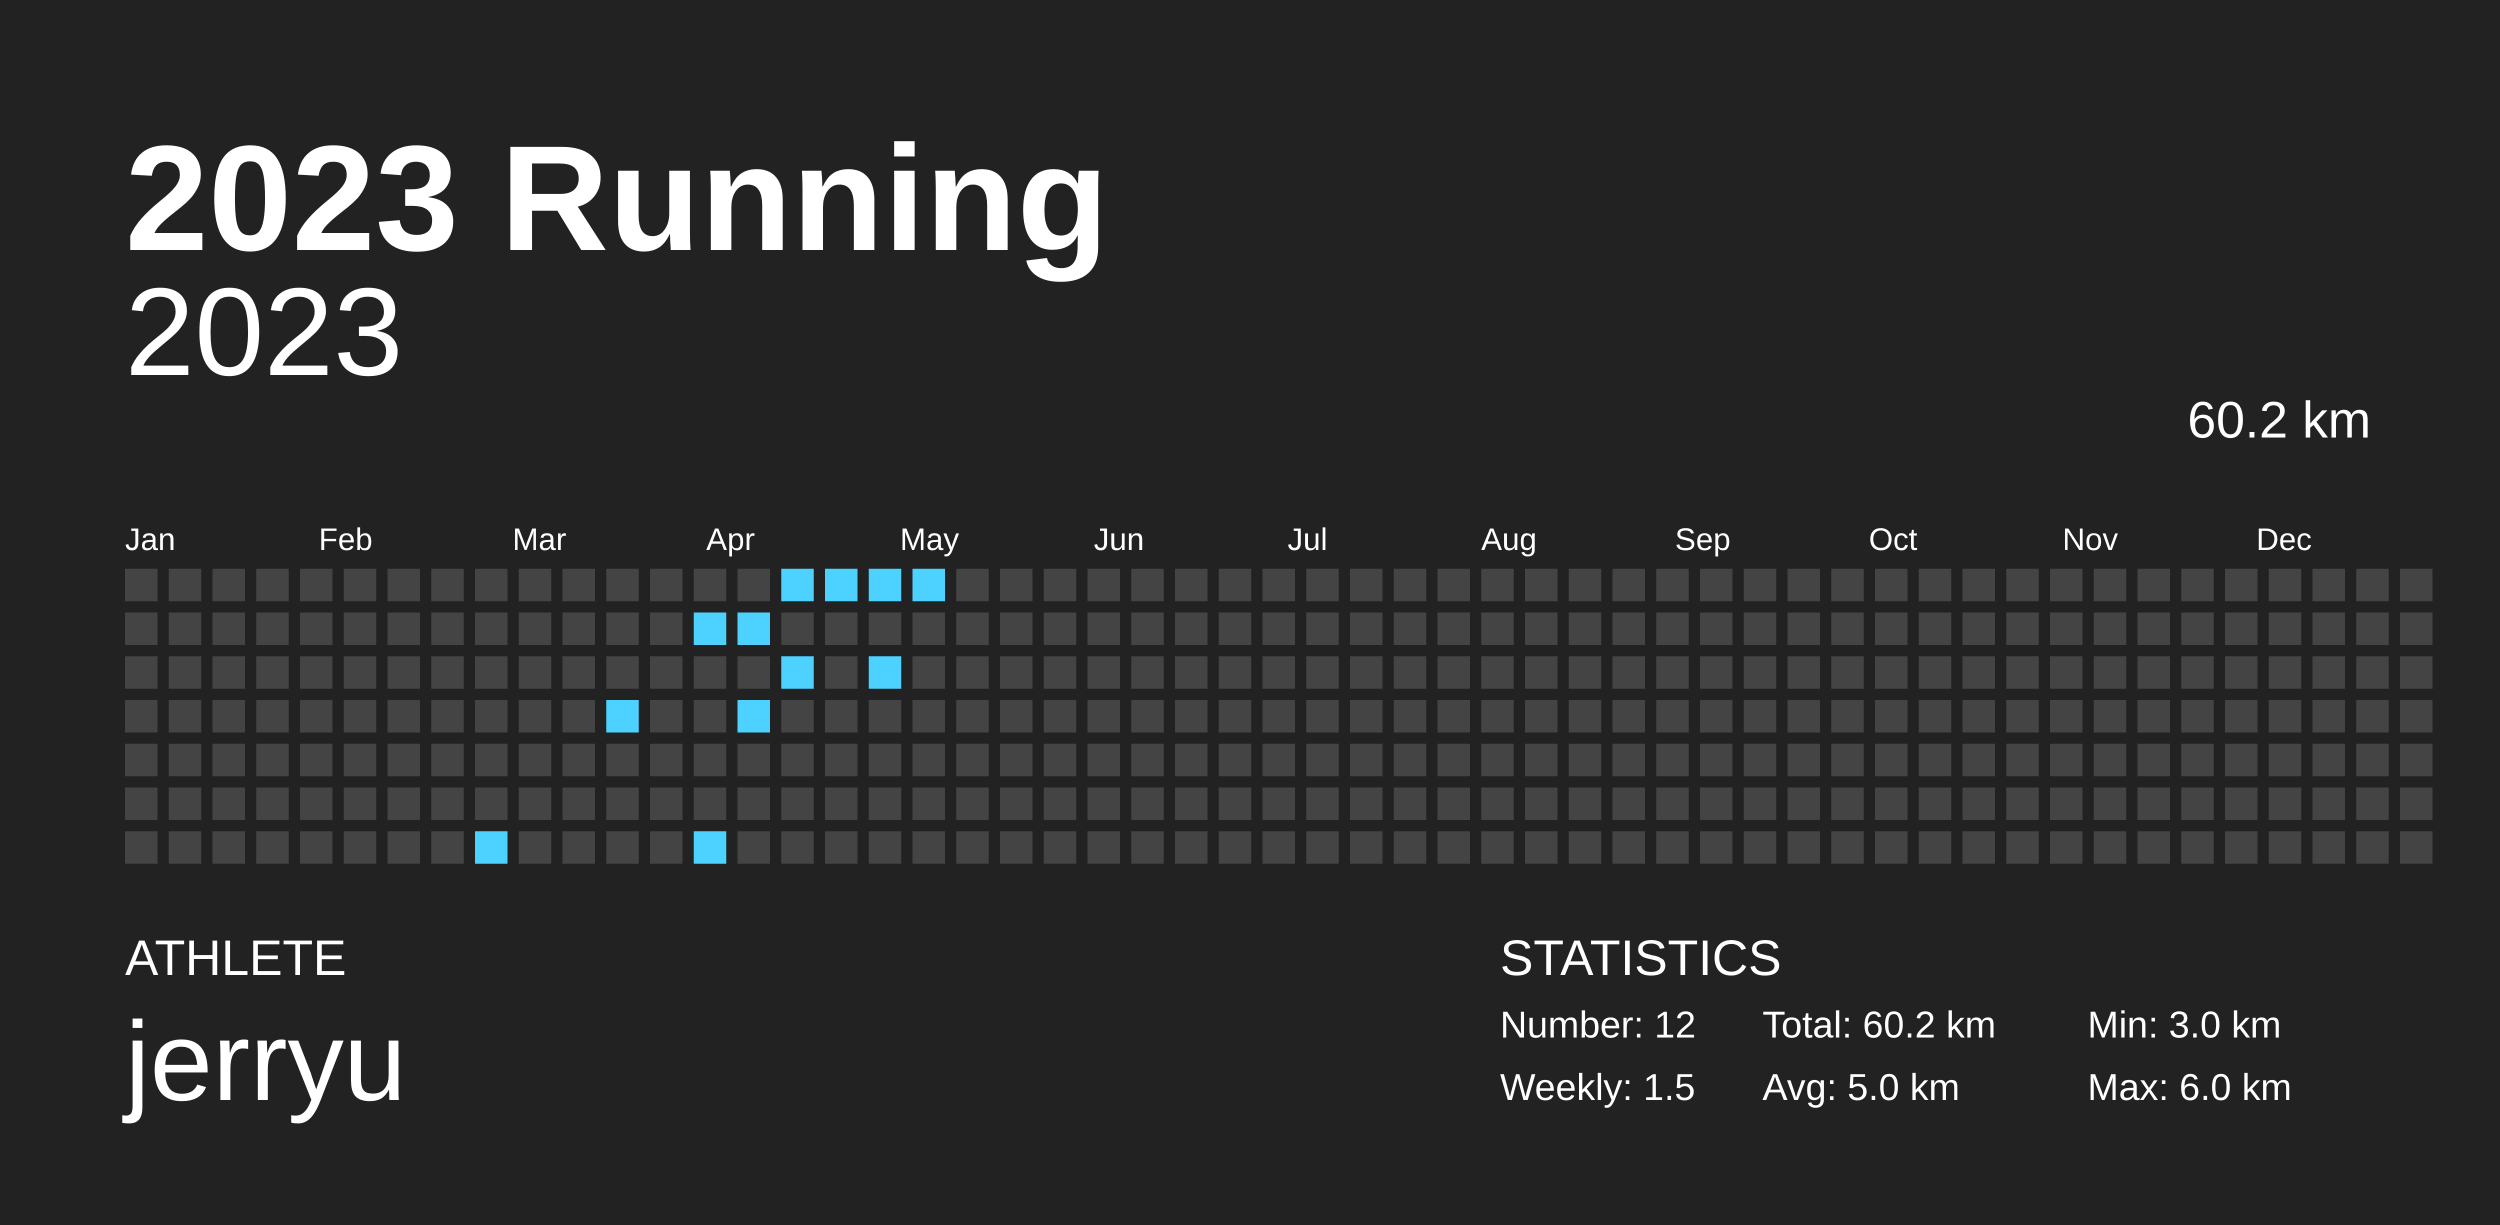
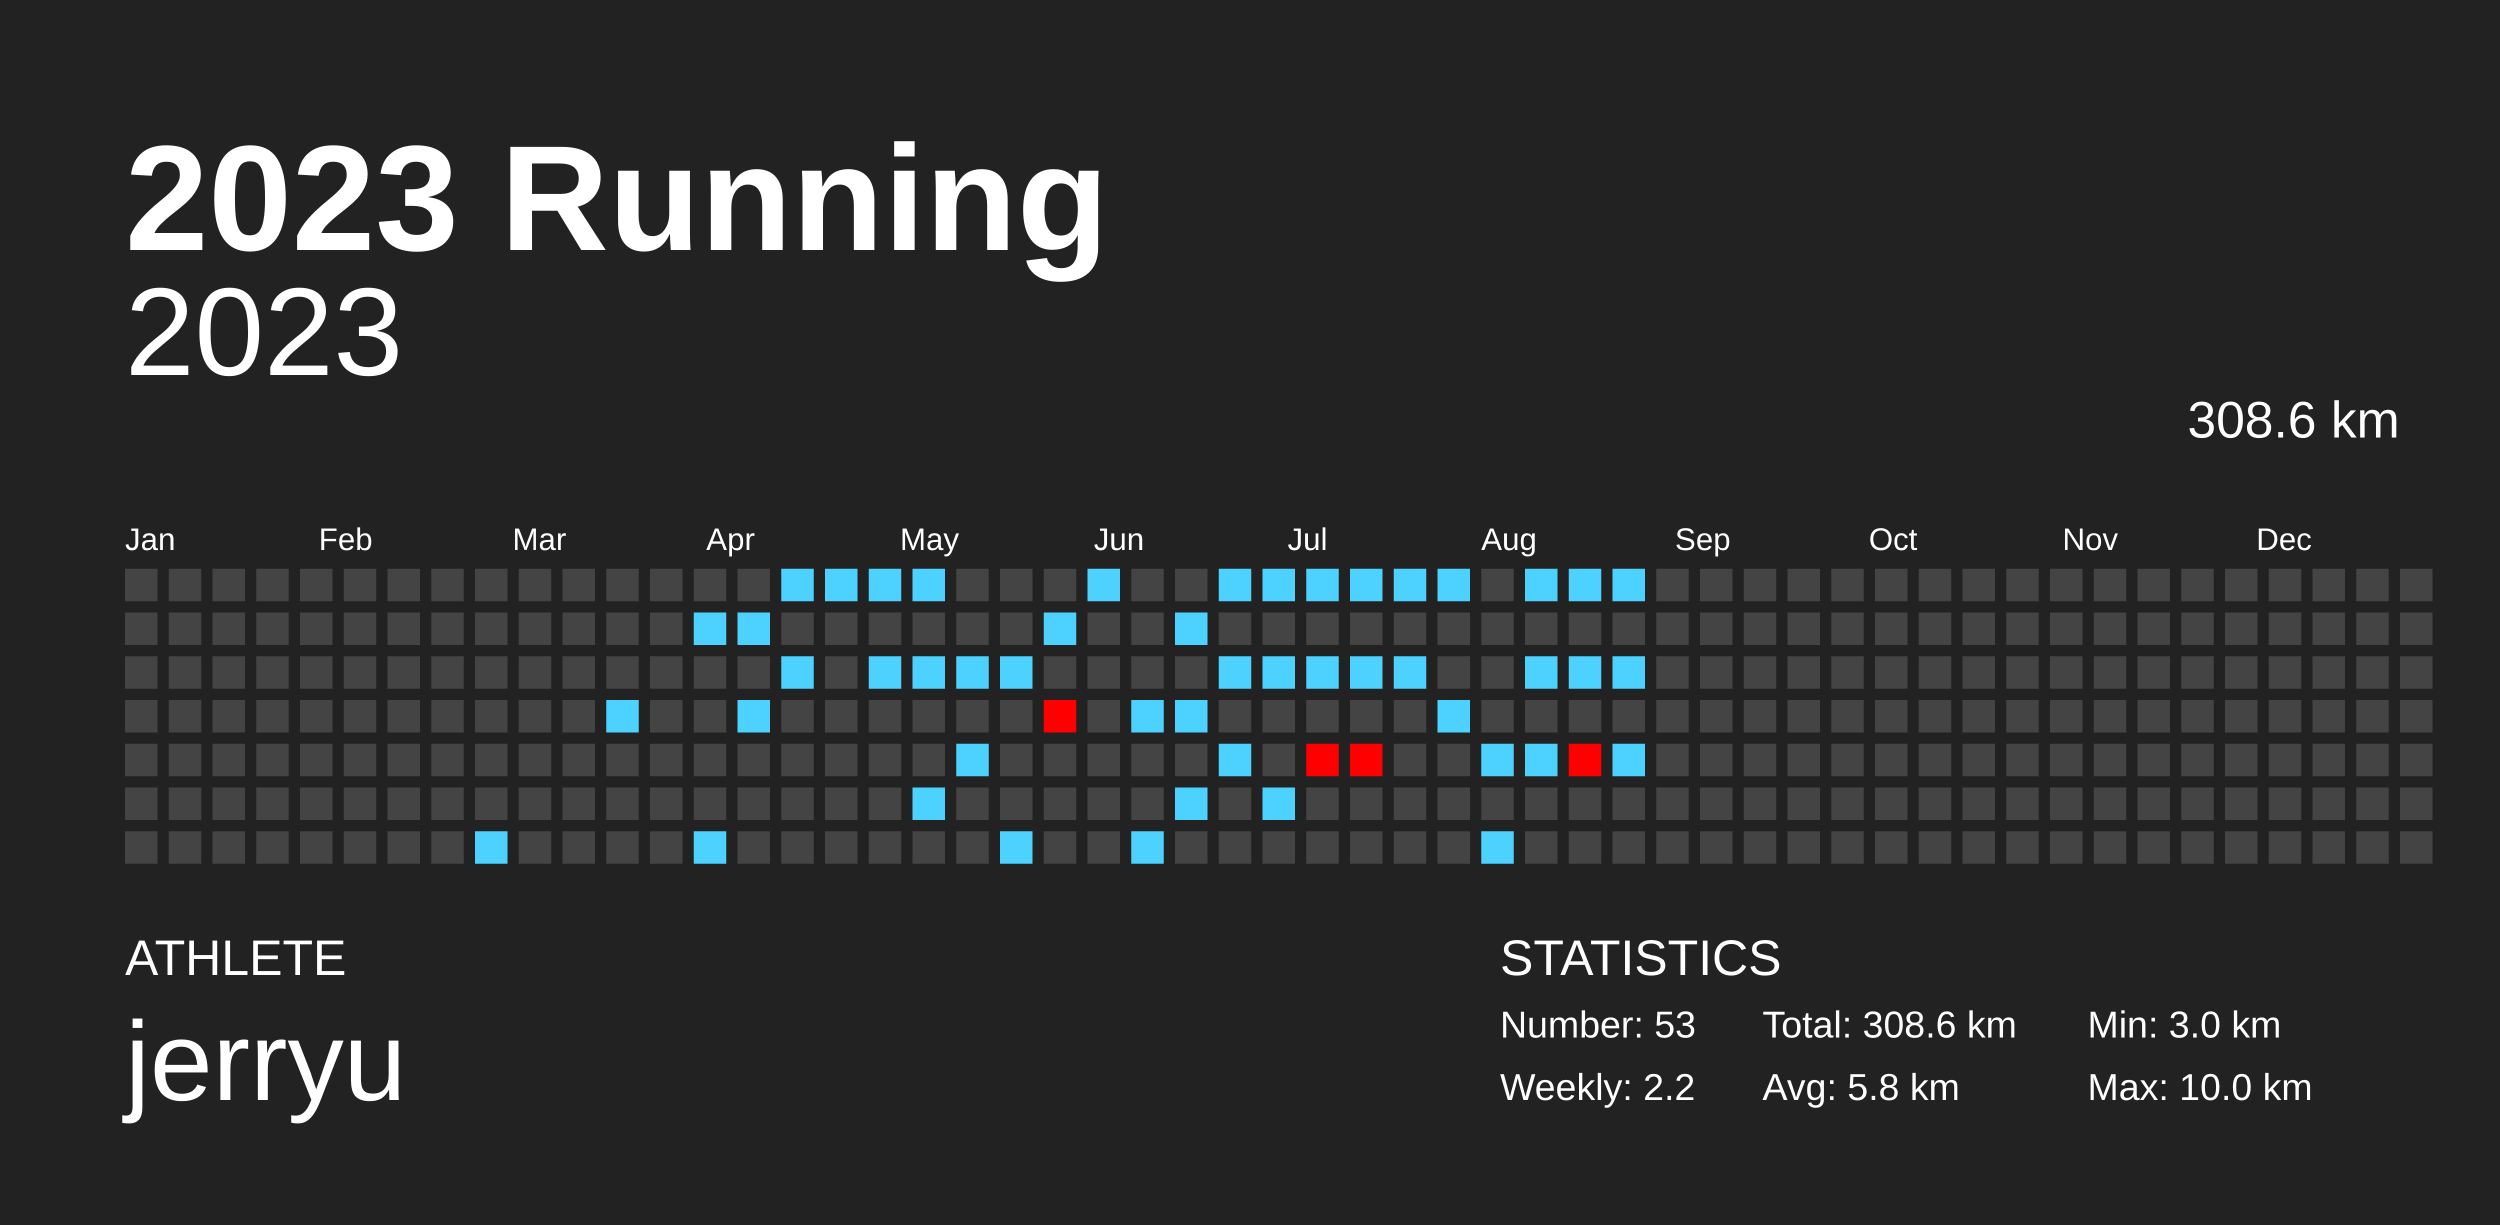
<svg xmlns="http://www.w3.org/2000/svg" baseProfile="full" height="98mm" version="1.1" viewBox="0,0,200,98" width="200mm">
  <defs />
  <rect fill="#222222" height="98" width="200" x="0" y="0" />
  <text fill="#FFFFFF" style="font-size:12px; font-family:Arial; font-weight:bold;" x="10" y="20">2023 Running</text>
  <text fill="#FFFFFF" style="font-size:4px; font-family:Arial" x="10" y="78">ATHLETE</text>
  <text fill="#FFFFFF" style="font-size:9px; font-family:Arial" x="10" y="88">jerryu</text>
  <text fill="#FFFFFF" style="font-size:4px; font-family:Arial" x="120" y="78">STATISTICS</text>
-   <text fill="#FFFFFF" style="font-size:3px; font-family:Arial" x="120" y="83">Number: 12</text>
-   <text fill="#FFFFFF" style="font-size:3px; font-family:Arial" x="120" y="88">Weekly: 1.5</text>
-   <text fill="#FFFFFF" style="font-size:3px; font-family:Arial" x="141" y="83">Total: 60.2 km</text>
-   <text fill="#FFFFFF" style="font-size:3px; font-family:Arial" x="141" y="88">Avg: 5.0 km</text>
+   <text fill="#FFFFFF" style="font-size:3px; font-family:Arial" x="120" y="83">Number: 53</text>
+   <text fill="#FFFFFF" style="font-size:3px; font-family:Arial" x="120" y="88">Weekly: 2.2</text>
+   <text fill="#FFFFFF" style="font-size:3px; font-family:Arial" x="141" y="83">Total: 308.6 km</text>
+   <text fill="#FFFFFF" style="font-size:3px; font-family:Arial" x="141" y="88">Avg: 5.8 km</text>
  <text fill="#FFFFFF" style="font-size:3px; font-family:Arial" x="167" y="83">Min: 3.0 km</text>
-   <text fill="#FFFFFF" style="font-size:3px; font-family:Arial" x="167" y="88">Max: 6.0 km</text>
+   <text fill="#FFFFFF" style="font-size:3px; font-family:Arial" x="167" y="88">Max: 10.0 km</text>
  <text alignment-baseline="hanging" fill="#FFFFFF" style="font-size:10.0px; font-family:Arial;" x="10" y="30">2023</text>
-   <text alignment-baseline="hanging" fill="#FFFFFF" style="font-size:4.125px; font-family:Arial;" x="175" y="35">60.2 km</text>
+   <text alignment-baseline="hanging" fill="#FFFFFF" style="font-size:4.125px; font-family:Arial;" x="175" y="35">308.6 km</text>
  <text fill="#FFFFFF" style="font-size:2.5px; font-family:Arial" x="10.0" y="44">Jan</text>
  <text fill="#FFFFFF" style="font-size:2.5px; font-family:Arial" x="25.5" y="44">Feb</text>
  <text fill="#FFFFFF" style="font-size:2.5px; font-family:Arial" x="41.0" y="44">Mar</text>
  <text fill="#FFFFFF" style="font-size:2.5px; font-family:Arial" x="56.5" y="44">Apr</text>
  <text fill="#FFFFFF" style="font-size:2.5px; font-family:Arial" x="72.0" y="44">May</text>
  <text fill="#FFFFFF" style="font-size:2.5px; font-family:Arial" x="87.5" y="44">Jun</text>
  <text fill="#FFFFFF" style="font-size:2.5px; font-family:Arial" x="103.0" y="44">Jul</text>
  <text fill="#FFFFFF" style="font-size:2.5px; font-family:Arial" x="118.5" y="44">Aug</text>
  <text fill="#FFFFFF" style="font-size:2.5px; font-family:Arial" x="134.0" y="44">Sep</text>
  <text fill="#FFFFFF" style="font-size:2.5px; font-family:Arial" x="149.5" y="44">Oct</text>
  <text fill="#FFFFFF" style="font-size:2.5px; font-family:Arial" x="165.0" y="44">Nov</text>
  <text fill="#FFFFFF" style="font-size:2.5px; font-family:Arial" x="180.5" y="44">Dec</text>
  <rect fill="#444444" height="2.6" width="2.6" x="10.0" y="45.5" />
  <rect fill="#444444" height="2.6" width="2.6" x="10.0" y="49.0" />
  <rect fill="#444444" height="2.6" width="2.6" x="10.0" y="52.5" />
  <rect fill="#444444" height="2.6" width="2.6" x="10.0" y="56.0" />
  <rect fill="#444444" height="2.6" width="2.6" x="10.0" y="59.5" />
  <rect fill="#444444" height="2.6" width="2.6" x="10.0" y="63.0" />
  <rect fill="#444444" height="2.6" width="2.6" x="10.0" y="66.5" />
  <rect fill="#444444" height="2.6" width="2.6" x="13.5" y="45.5" />
  <rect fill="#444444" height="2.6" width="2.6" x="13.5" y="49.0" />
  <rect fill="#444444" height="2.6" width="2.6" x="13.5" y="52.5" />
  <rect fill="#444444" height="2.6" width="2.6" x="13.5" y="56.0" />
  <rect fill="#444444" height="2.6" width="2.6" x="13.5" y="59.5" />
  <rect fill="#444444" height="2.6" width="2.6" x="13.5" y="63.0" />
  <rect fill="#444444" height="2.6" width="2.6" x="13.5" y="66.5" />
  <rect fill="#444444" height="2.6" width="2.6" x="17.0" y="45.5" />
  <rect fill="#444444" height="2.6" width="2.6" x="17.0" y="49.0" />
  <rect fill="#444444" height="2.6" width="2.6" x="17.0" y="52.5" />
  <rect fill="#444444" height="2.6" width="2.6" x="17.0" y="56.0" />
  <rect fill="#444444" height="2.6" width="2.6" x="17.0" y="59.5" />
  <rect fill="#444444" height="2.6" width="2.6" x="17.0" y="63.0" />
  <rect fill="#444444" height="2.6" width="2.6" x="17.0" y="66.5" />
  <rect fill="#444444" height="2.6" width="2.6" x="20.5" y="45.5" />
  <rect fill="#444444" height="2.6" width="2.6" x="20.5" y="49.0" />
  <rect fill="#444444" height="2.6" width="2.6" x="20.5" y="52.5" />
  <rect fill="#444444" height="2.6" width="2.6" x="20.5" y="56.0" />
  <rect fill="#444444" height="2.6" width="2.6" x="20.5" y="59.5" />
  <rect fill="#444444" height="2.6" width="2.6" x="20.5" y="63.0" />
  <rect fill="#444444" height="2.6" width="2.6" x="20.5" y="66.5" />
  <rect fill="#444444" height="2.6" width="2.6" x="24.0" y="45.5" />
  <rect fill="#444444" height="2.6" width="2.6" x="24.0" y="49.0" />
  <rect fill="#444444" height="2.6" width="2.6" x="24.0" y="52.5" />
  <rect fill="#444444" height="2.6" width="2.6" x="24.0" y="56.0" />
  <rect fill="#444444" height="2.6" width="2.6" x="24.0" y="59.5" />
  <rect fill="#444444" height="2.6" width="2.6" x="24.0" y="63.0" />
  <rect fill="#444444" height="2.6" width="2.6" x="24.0" y="66.5" />
  <rect fill="#444444" height="2.6" width="2.6" x="27.5" y="45.5" />
  <rect fill="#444444" height="2.6" width="2.6" x="27.5" y="49.0" />
  <rect fill="#444444" height="2.6" width="2.6" x="27.5" y="52.5" />
  <rect fill="#444444" height="2.6" width="2.6" x="27.5" y="56.0" />
  <rect fill="#444444" height="2.6" width="2.6" x="27.5" y="59.5" />
  <rect fill="#444444" height="2.6" width="2.6" x="27.5" y="63.0" />
  <rect fill="#444444" height="2.6" width="2.6" x="27.5" y="66.5" />
  <rect fill="#444444" height="2.6" width="2.6" x="31.0" y="45.5" />
  <rect fill="#444444" height="2.6" width="2.6" x="31.0" y="49.0" />
  <rect fill="#444444" height="2.6" width="2.6" x="31.0" y="52.5" />
  <rect fill="#444444" height="2.6" width="2.6" x="31.0" y="56.0" />
  <rect fill="#444444" height="2.6" width="2.6" x="31.0" y="59.5" />
  <rect fill="#444444" height="2.6" width="2.6" x="31.0" y="63.0" />
  <rect fill="#444444" height="2.6" width="2.6" x="31.0" y="66.5" />
  <rect fill="#444444" height="2.6" width="2.6" x="34.5" y="45.5" />
  <rect fill="#444444" height="2.6" width="2.6" x="34.5" y="49.0" />
  <rect fill="#444444" height="2.6" width="2.6" x="34.5" y="52.5" />
  <rect fill="#444444" height="2.6" width="2.6" x="34.5" y="56.0" />
  <rect fill="#444444" height="2.6" width="2.6" x="34.5" y="59.5" />
  <rect fill="#444444" height="2.6" width="2.6" x="34.5" y="63.0" />
  <rect fill="#444444" height="2.6" width="2.6" x="34.5" y="66.5" />
  <rect fill="#444444" height="2.6" width="2.6" x="38.0" y="45.5" />
  <rect fill="#444444" height="2.6" width="2.6" x="38.0" y="49.0" />
  <rect fill="#444444" height="2.6" width="2.6" x="38.0" y="52.5" />
  <rect fill="#444444" height="2.6" width="2.6" x="38.0" y="56.0" />
  <rect fill="#444444" height="2.6" width="2.6" x="38.0" y="59.5" />
  <rect fill="#444444" height="2.6" width="2.6" x="38.0" y="63.0" />
  <rect fill="#4dd2ff" height="2.6" width="2.6" x="38.0" y="66.5" />
  <rect fill="#444444" height="2.6" width="2.6" x="41.5" y="45.5" />
  <rect fill="#444444" height="2.6" width="2.6" x="41.5" y="49.0" />
  <rect fill="#444444" height="2.6" width="2.6" x="41.5" y="52.5" />
  <rect fill="#444444" height="2.6" width="2.6" x="41.5" y="56.0" />
  <rect fill="#444444" height="2.6" width="2.6" x="41.5" y="59.5" />
  <rect fill="#444444" height="2.6" width="2.6" x="41.5" y="63.0" />
  <rect fill="#444444" height="2.6" width="2.6" x="41.5" y="66.5" />
  <rect fill="#444444" height="2.6" width="2.6" x="45.0" y="45.5" />
  <rect fill="#444444" height="2.6" width="2.6" x="45.0" y="49.0" />
  <rect fill="#444444" height="2.6" width="2.6" x="45.0" y="52.5" />
  <rect fill="#444444" height="2.6" width="2.6" x="45.0" y="56.0" />
  <rect fill="#444444" height="2.6" width="2.6" x="45.0" y="59.5" />
  <rect fill="#444444" height="2.6" width="2.6" x="45.0" y="63.0" />
  <rect fill="#444444" height="2.6" width="2.6" x="45.0" y="66.5" />
  <rect fill="#444444" height="2.6" width="2.6" x="48.5" y="45.5" />
  <rect fill="#444444" height="2.6" width="2.6" x="48.5" y="49.0" />
  <rect fill="#444444" height="2.6" width="2.6" x="48.5" y="52.5" />
  <rect fill="#4dd2ff" height="2.6" width="2.6" x="48.5" y="56.0" />
  <rect fill="#444444" height="2.6" width="2.6" x="48.5" y="59.5" />
  <rect fill="#444444" height="2.6" width="2.6" x="48.5" y="63.0" />
  <rect fill="#444444" height="2.6" width="2.6" x="48.5" y="66.5" />
  <rect fill="#444444" height="2.6" width="2.6" x="52.0" y="45.5" />
  <rect fill="#444444" height="2.6" width="2.6" x="52.0" y="49.0" />
  <rect fill="#444444" height="2.6" width="2.6" x="52.0" y="52.5" />
  <rect fill="#444444" height="2.6" width="2.6" x="52.0" y="56.0" />
  <rect fill="#444444" height="2.6" width="2.6" x="52.0" y="59.5" />
  <rect fill="#444444" height="2.6" width="2.6" x="52.0" y="63.0" />
  <rect fill="#444444" height="2.6" width="2.6" x="52.0" y="66.5" />
  <rect fill="#444444" height="2.6" width="2.6" x="55.5" y="45.5" />
  <rect fill="#4dd2ff" height="2.6" width="2.6" x="55.5" y="49.0" />
  <rect fill="#444444" height="2.6" width="2.6" x="55.5" y="52.5" />
  <rect fill="#444444" height="2.6" width="2.6" x="55.5" y="56.0" />
  <rect fill="#444444" height="2.6" width="2.6" x="55.5" y="59.5" />
  <rect fill="#444444" height="2.6" width="2.6" x="55.5" y="63.0" />
  <rect fill="#4dd2ff" height="2.6" width="2.6" x="55.5" y="66.5" />
  <rect fill="#444444" height="2.6" width="2.6" x="59.0" y="45.5" />
  <rect fill="#4dd2ff" height="2.6" width="2.6" x="59.0" y="49.0" />
  <rect fill="#444444" height="2.6" width="2.6" x="59.0" y="52.5" />
  <rect fill="#4dd2ff" height="2.6" width="2.6" x="59.0" y="56.0" />
  <rect fill="#444444" height="2.6" width="2.6" x="59.0" y="59.5" />
  <rect fill="#444444" height="2.6" width="2.6" x="59.0" y="63.0" />
  <rect fill="#444444" height="2.6" width="2.6" x="59.0" y="66.5" />
  <rect fill="#4dd2ff" height="2.6" width="2.6" x="62.5" y="45.5" />
  <rect fill="#444444" height="2.6" width="2.6" x="62.5" y="49.0" />
  <rect fill="#4dd2ff" height="2.6" width="2.6" x="62.5" y="52.5" />
  <rect fill="#444444" height="2.6" width="2.6" x="62.5" y="56.0" />
  <rect fill="#444444" height="2.6" width="2.6" x="62.5" y="59.5" />
  <rect fill="#444444" height="2.6" width="2.6" x="62.5" y="63.0" />
  <rect fill="#444444" height="2.6" width="2.6" x="62.5" y="66.5" />
  <rect fill="#4dd2ff" height="2.6" width="2.6" x="66.0" y="45.5" />
  <rect fill="#444444" height="2.6" width="2.6" x="66.0" y="49.0" />
  <rect fill="#444444" height="2.6" width="2.6" x="66.0" y="52.5" />
  <rect fill="#444444" height="2.6" width="2.6" x="66.0" y="56.0" />
  <rect fill="#444444" height="2.6" width="2.6" x="66.0" y="59.5" />
  <rect fill="#444444" height="2.6" width="2.6" x="66.0" y="63.0" />
  <rect fill="#444444" height="2.6" width="2.6" x="66.0" y="66.5" />
  <rect fill="#4dd2ff" height="2.6" width="2.6" x="69.5" y="45.5" />
  <rect fill="#444444" height="2.6" width="2.6" x="69.5" y="49.0" />
  <rect fill="#4dd2ff" height="2.6" width="2.6" x="69.5" y="52.5" />
  <rect fill="#444444" height="2.6" width="2.6" x="69.5" y="56.0" />
  <rect fill="#444444" height="2.6" width="2.6" x="69.5" y="59.5" />
  <rect fill="#444444" height="2.6" width="2.6" x="69.5" y="63.0" />
  <rect fill="#444444" height="2.6" width="2.6" x="69.5" y="66.5" />
  <rect fill="#4dd2ff" height="2.6" width="2.6" x="73.0" y="45.5" />
  <rect fill="#444444" height="2.6" width="2.6" x="73.0" y="49.0" />
-   <rect fill="#444444" height="2.6" width="2.6" x="73.0" y="52.5" />
+   <rect fill="#4dd2ff" height="2.6" width="2.6" x="73.0" y="52.5" />
  <rect fill="#444444" height="2.6" width="2.6" x="73.0" y="56.0" />
  <rect fill="#444444" height="2.6" width="2.6" x="73.0" y="59.5" />
-   <rect fill="#444444" height="2.6" width="2.6" x="73.0" y="63.0" />
+   <rect fill="#4dd2ff" height="2.6" width="2.6" x="73.0" y="63.0" />
  <rect fill="#444444" height="2.6" width="2.6" x="73.0" y="66.5" />
  <rect fill="#444444" height="2.6" width="2.6" x="76.5" y="45.5" />
  <rect fill="#444444" height="2.6" width="2.6" x="76.5" y="49.0" />
-   <rect fill="#444444" height="2.6" width="2.6" x="76.5" y="52.5" />
+   <rect fill="#4dd2ff" height="2.6" width="2.6" x="76.5" y="52.5" />
  <rect fill="#444444" height="2.6" width="2.6" x="76.5" y="56.0" />
-   <rect fill="#444444" height="2.6" width="2.6" x="76.5" y="59.5" />
+   <rect fill="#4dd2ff" height="2.6" width="2.6" x="76.5" y="59.5" />
  <rect fill="#444444" height="2.6" width="2.6" x="76.5" y="63.0" />
  <rect fill="#444444" height="2.6" width="2.6" x="76.5" y="66.5" />
  <rect fill="#444444" height="2.6" width="2.6" x="80.0" y="45.5" />
  <rect fill="#444444" height="2.6" width="2.6" x="80.0" y="49.0" />
-   <rect fill="#444444" height="2.6" width="2.6" x="80.0" y="52.5" />
+   <rect fill="#4dd2ff" height="2.6" width="2.6" x="80.0" y="52.5" />
  <rect fill="#444444" height="2.6" width="2.6" x="80.0" y="56.0" />
  <rect fill="#444444" height="2.6" width="2.6" x="80.0" y="59.5" />
  <rect fill="#444444" height="2.6" width="2.6" x="80.0" y="63.0" />
-   <rect fill="#444444" height="2.6" width="2.6" x="80.0" y="66.5" />
+   <rect fill="#4dd2ff" height="2.6" width="2.6" x="80.0" y="66.5" />
  <rect fill="#444444" height="2.6" width="2.6" x="83.5" y="45.5" />
-   <rect fill="#444444" height="2.6" width="2.6" x="83.5" y="49.0" />
+   <rect fill="#4dd2ff" height="2.6" width="2.6" x="83.5" y="49.0" />
  <rect fill="#444444" height="2.6" width="2.6" x="83.5" y="52.5" />
-   <rect fill="#444444" height="2.6" width="2.6" x="83.5" y="56.0" />
+   <rect fill="#ff0000" height="2.6" width="2.6" x="83.5" y="56.0" />
  <rect fill="#444444" height="2.6" width="2.6" x="83.5" y="59.5" />
  <rect fill="#444444" height="2.6" width="2.6" x="83.5" y="63.0" />
  <rect fill="#444444" height="2.6" width="2.6" x="83.5" y="66.5" />
-   <rect fill="#444444" height="2.6" width="2.6" x="87.0" y="45.5" />
+   <rect fill="#4dd2ff" height="2.6" width="2.6" x="87.0" y="45.5" />
  <rect fill="#444444" height="2.6" width="2.6" x="87.0" y="49.0" />
  <rect fill="#444444" height="2.6" width="2.6" x="87.0" y="52.5" />
  <rect fill="#444444" height="2.6" width="2.6" x="87.0" y="56.0" />
  <rect fill="#444444" height="2.6" width="2.6" x="87.0" y="59.5" />
  <rect fill="#444444" height="2.6" width="2.6" x="87.0" y="63.0" />
  <rect fill="#444444" height="2.6" width="2.6" x="87.0" y="66.5" />
  <rect fill="#444444" height="2.6" width="2.6" x="90.5" y="45.5" />
  <rect fill="#444444" height="2.6" width="2.6" x="90.5" y="49.0" />
  <rect fill="#444444" height="2.6" width="2.6" x="90.5" y="52.5" />
-   <rect fill="#444444" height="2.6" width="2.6" x="90.5" y="56.0" />
+   <rect fill="#4dd2ff" height="2.6" width="2.6" x="90.5" y="56.0" />
  <rect fill="#444444" height="2.6" width="2.6" x="90.5" y="59.5" />
  <rect fill="#444444" height="2.6" width="2.6" x="90.5" y="63.0" />
-   <rect fill="#444444" height="2.6" width="2.6" x="90.5" y="66.5" />
+   <rect fill="#4dd2ff" height="2.6" width="2.6" x="90.5" y="66.5" />
  <rect fill="#444444" height="2.6" width="2.6" x="94.0" y="45.5" />
-   <rect fill="#444444" height="2.6" width="2.6" x="94.0" y="49.0" />
+   <rect fill="#4dd2ff" height="2.6" width="2.6" x="94.0" y="49.0" />
  <rect fill="#444444" height="2.6" width="2.6" x="94.0" y="52.5" />
-   <rect fill="#444444" height="2.6" width="2.6" x="94.0" y="56.0" />
+   <rect fill="#4dd2ff" height="2.6" width="2.6" x="94.0" y="56.0" />
  <rect fill="#444444" height="2.6" width="2.6" x="94.0" y="59.5" />
-   <rect fill="#444444" height="2.6" width="2.6" x="94.0" y="63.0" />
+   <rect fill="#4dd2ff" height="2.6" width="2.6" x="94.0" y="63.0" />
  <rect fill="#444444" height="2.6" width="2.6" x="94.0" y="66.5" />
-   <rect fill="#444444" height="2.6" width="2.6" x="97.5" y="45.5" />
+   <rect fill="#4dd2ff" height="2.6" width="2.6" x="97.5" y="45.5" />
  <rect fill="#444444" height="2.6" width="2.6" x="97.5" y="49.0" />
-   <rect fill="#444444" height="2.6" width="2.6" x="97.5" y="52.5" />
+   <rect fill="#4dd2ff" height="2.6" width="2.6" x="97.5" y="52.5" />
  <rect fill="#444444" height="2.6" width="2.6" x="97.5" y="56.0" />
-   <rect fill="#444444" height="2.6" width="2.6" x="97.5" y="59.5" />
+   <rect fill="#4dd2ff" height="2.6" width="2.6" x="97.5" y="59.5" />
  <rect fill="#444444" height="2.6" width="2.6" x="97.5" y="63.0" />
  <rect fill="#444444" height="2.6" width="2.6" x="97.5" y="66.5" />
-   <rect fill="#444444" height="2.6" width="2.6" x="101.0" y="45.5" />
+   <rect fill="#4dd2ff" height="2.6" width="2.6" x="101.0" y="45.5" />
  <rect fill="#444444" height="2.6" width="2.6" x="101.0" y="49.0" />
-   <rect fill="#444444" height="2.6" width="2.6" x="101.0" y="52.5" />
+   <rect fill="#4dd2ff" height="2.6" width="2.6" x="101.0" y="52.5" />
  <rect fill="#444444" height="2.6" width="2.6" x="101.0" y="56.0" />
  <rect fill="#444444" height="2.6" width="2.6" x="101.0" y="59.5" />
-   <rect fill="#444444" height="2.6" width="2.6" x="101.0" y="63.0" />
+   <rect fill="#4dd2ff" height="2.6" width="2.6" x="101.0" y="63.0" />
  <rect fill="#444444" height="2.6" width="2.6" x="101.0" y="66.5" />
-   <rect fill="#444444" height="2.6" width="2.6" x="104.5" y="45.5" />
+   <rect fill="#4dd2ff" height="2.6" width="2.6" x="104.5" y="45.5" />
  <rect fill="#444444" height="2.6" width="2.6" x="104.5" y="49.0" />
-   <rect fill="#444444" height="2.6" width="2.6" x="104.5" y="52.5" />
+   <rect fill="#4dd2ff" height="2.6" width="2.6" x="104.5" y="52.5" />
  <rect fill="#444444" height="2.6" width="2.6" x="104.5" y="56.0" />
-   <rect fill="#444444" height="2.6" width="2.6" x="104.5" y="59.5" />
+   <rect fill="#ff0000" height="2.6" width="2.6" x="104.5" y="59.5" />
  <rect fill="#444444" height="2.6" width="2.6" x="104.5" y="63.0" />
  <rect fill="#444444" height="2.6" width="2.6" x="104.5" y="66.5" />
-   <rect fill="#444444" height="2.6" width="2.6" x="108.0" y="45.5" />
+   <rect fill="#4dd2ff" height="2.6" width="2.6" x="108.0" y="45.5" />
  <rect fill="#444444" height="2.6" width="2.6" x="108.0" y="49.0" />
-   <rect fill="#444444" height="2.6" width="2.6" x="108.0" y="52.5" />
+   <rect fill="#4dd2ff" height="2.6" width="2.6" x="108.0" y="52.5" />
  <rect fill="#444444" height="2.6" width="2.6" x="108.0" y="56.0" />
-   <rect fill="#444444" height="2.6" width="2.6" x="108.0" y="59.5" />
+   <rect fill="#ff0000" height="2.6" width="2.6" x="108.0" y="59.5" />
  <rect fill="#444444" height="2.6" width="2.6" x="108.0" y="63.0" />
  <rect fill="#444444" height="2.6" width="2.6" x="108.0" y="66.5" />
-   <rect fill="#444444" height="2.6" width="2.6" x="111.5" y="45.5" />
+   <rect fill="#4dd2ff" height="2.6" width="2.6" x="111.5" y="45.5" />
  <rect fill="#444444" height="2.6" width="2.6" x="111.5" y="49.0" />
-   <rect fill="#444444" height="2.6" width="2.6" x="111.5" y="52.5" />
+   <rect fill="#4dd2ff" height="2.6" width="2.6" x="111.5" y="52.5" />
  <rect fill="#444444" height="2.6" width="2.6" x="111.5" y="56.0" />
  <rect fill="#444444" height="2.6" width="2.6" x="111.5" y="59.5" />
  <rect fill="#444444" height="2.6" width="2.6" x="111.5" y="63.0" />
  <rect fill="#444444" height="2.6" width="2.6" x="111.5" y="66.5" />
-   <rect fill="#444444" height="2.6" width="2.6" x="115.0" y="45.5" />
+   <rect fill="#4dd2ff" height="2.6" width="2.6" x="115.0" y="45.5" />
  <rect fill="#444444" height="2.6" width="2.6" x="115.0" y="49.0" />
  <rect fill="#444444" height="2.6" width="2.6" x="115.0" y="52.5" />
-   <rect fill="#444444" height="2.6" width="2.6" x="115.0" y="56.0" />
+   <rect fill="#4dd2ff" height="2.6" width="2.6" x="115.0" y="56.0" />
  <rect fill="#444444" height="2.6" width="2.6" x="115.0" y="59.5" />
  <rect fill="#444444" height="2.6" width="2.6" x="115.0" y="63.0" />
  <rect fill="#444444" height="2.6" width="2.6" x="115.0" y="66.5" />
  <rect fill="#444444" height="2.6" width="2.6" x="118.5" y="45.5" />
  <rect fill="#444444" height="2.6" width="2.6" x="118.5" y="49.0" />
  <rect fill="#444444" height="2.6" width="2.6" x="118.5" y="52.5" />
  <rect fill="#444444" height="2.6" width="2.6" x="118.5" y="56.0" />
-   <rect fill="#444444" height="2.6" width="2.6" x="118.5" y="59.5" />
+   <rect fill="#4dd2ff" height="2.6" width="2.6" x="118.5" y="59.5" />
  <rect fill="#444444" height="2.6" width="2.6" x="118.5" y="63.0" />
-   <rect fill="#444444" height="2.6" width="2.6" x="118.5" y="66.5" />
-   <rect fill="#444444" height="2.6" width="2.6" x="122.0" y="45.5" />
+   <rect fill="#4dd2ff" height="2.6" width="2.6" x="118.5" y="66.5" />
+   <rect fill="#4dd2ff" height="2.6" width="2.6" x="122.0" y="45.5" />
  <rect fill="#444444" height="2.6" width="2.6" x="122.0" y="49.0" />
-   <rect fill="#444444" height="2.6" width="2.6" x="122.0" y="52.5" />
+   <rect fill="#4dd2ff" height="2.6" width="2.6" x="122.0" y="52.5" />
  <rect fill="#444444" height="2.6" width="2.6" x="122.0" y="56.0" />
-   <rect fill="#444444" height="2.6" width="2.6" x="122.0" y="59.5" />
+   <rect fill="#4dd2ff" height="2.6" width="2.6" x="122.0" y="59.5" />
  <rect fill="#444444" height="2.6" width="2.6" x="122.0" y="63.0" />
  <rect fill="#444444" height="2.6" width="2.6" x="122.0" y="66.5" />
-   <rect fill="#444444" height="2.6" width="2.6" x="125.5" y="45.5" />
+   <rect fill="#4dd2ff" height="2.6" width="2.6" x="125.5" y="45.5" />
  <rect fill="#444444" height="2.6" width="2.6" x="125.5" y="49.0" />
-   <rect fill="#444444" height="2.6" width="2.6" x="125.5" y="52.5" />
+   <rect fill="#4dd2ff" height="2.6" width="2.6" x="125.5" y="52.5" />
  <rect fill="#444444" height="2.6" width="2.6" x="125.5" y="56.0" />
-   <rect fill="#444444" height="2.6" width="2.6" x="125.5" y="59.5" />
+   <rect fill="#ff0000" height="2.6" width="2.6" x="125.5" y="59.5" />
  <rect fill="#444444" height="2.6" width="2.6" x="125.5" y="63.0" />
  <rect fill="#444444" height="2.6" width="2.6" x="125.5" y="66.5" />
-   <rect fill="#444444" height="2.6" width="2.6" x="129.0" y="45.5" />
+   <rect fill="#4dd2ff" height="2.6" width="2.6" x="129.0" y="45.5" />
  <rect fill="#444444" height="2.6" width="2.6" x="129.0" y="49.0" />
-   <rect fill="#444444" height="2.6" width="2.6" x="129.0" y="52.5" />
+   <rect fill="#4dd2ff" height="2.6" width="2.6" x="129.0" y="52.5" />
  <rect fill="#444444" height="2.6" width="2.6" x="129.0" y="56.0" />
-   <rect fill="#444444" height="2.6" width="2.6" x="129.0" y="59.5" />
+   <rect fill="#4dd2ff" height="2.6" width="2.6" x="129.0" y="59.5" />
  <rect fill="#444444" height="2.6" width="2.6" x="129.0" y="63.0" />
  <rect fill="#444444" height="2.6" width="2.6" x="129.0" y="66.5" />
  <rect fill="#444444" height="2.6" width="2.6" x="132.5" y="45.5" />
  <rect fill="#444444" height="2.6" width="2.6" x="132.5" y="49.0" />
  <rect fill="#444444" height="2.6" width="2.6" x="132.5" y="52.5" />
  <rect fill="#444444" height="2.6" width="2.6" x="132.5" y="56.0" />
  <rect fill="#444444" height="2.6" width="2.6" x="132.5" y="59.5" />
  <rect fill="#444444" height="2.6" width="2.6" x="132.5" y="63.0" />
  <rect fill="#444444" height="2.6" width="2.6" x="132.5" y="66.5" />
  <rect fill="#444444" height="2.6" width="2.6" x="136.0" y="45.5" />
  <rect fill="#444444" height="2.6" width="2.6" x="136.0" y="49.0" />
  <rect fill="#444444" height="2.6" width="2.6" x="136.0" y="52.5" />
  <rect fill="#444444" height="2.6" width="2.6" x="136.0" y="56.0" />
  <rect fill="#444444" height="2.6" width="2.6" x="136.0" y="59.5" />
  <rect fill="#444444" height="2.6" width="2.6" x="136.0" y="63.0" />
  <rect fill="#444444" height="2.6" width="2.6" x="136.0" y="66.5" />
  <rect fill="#444444" height="2.6" width="2.6" x="139.5" y="45.5" />
  <rect fill="#444444" height="2.6" width="2.6" x="139.5" y="49.0" />
  <rect fill="#444444" height="2.6" width="2.6" x="139.5" y="52.5" />
  <rect fill="#444444" height="2.6" width="2.6" x="139.5" y="56.0" />
  <rect fill="#444444" height="2.6" width="2.6" x="139.5" y="59.5" />
  <rect fill="#444444" height="2.6" width="2.6" x="139.5" y="63.0" />
  <rect fill="#444444" height="2.6" width="2.6" x="139.5" y="66.5" />
  <rect fill="#444444" height="2.6" width="2.6" x="143.0" y="45.5" />
  <rect fill="#444444" height="2.6" width="2.6" x="143.0" y="49.0" />
  <rect fill="#444444" height="2.6" width="2.6" x="143.0" y="52.5" />
  <rect fill="#444444" height="2.6" width="2.6" x="143.0" y="56.0" />
  <rect fill="#444444" height="2.6" width="2.6" x="143.0" y="59.5" />
  <rect fill="#444444" height="2.6" width="2.6" x="143.0" y="63.0" />
  <rect fill="#444444" height="2.6" width="2.6" x="143.0" y="66.5" />
  <rect fill="#444444" height="2.6" width="2.6" x="146.5" y="45.5" />
  <rect fill="#444444" height="2.6" width="2.6" x="146.5" y="49.0" />
  <rect fill="#444444" height="2.6" width="2.6" x="146.5" y="52.5" />
  <rect fill="#444444" height="2.6" width="2.6" x="146.5" y="56.0" />
  <rect fill="#444444" height="2.6" width="2.6" x="146.5" y="59.5" />
  <rect fill="#444444" height="2.6" width="2.6" x="146.5" y="63.0" />
  <rect fill="#444444" height="2.6" width="2.6" x="146.5" y="66.5" />
  <rect fill="#444444" height="2.6" width="2.6" x="150.0" y="45.5" />
  <rect fill="#444444" height="2.6" width="2.6" x="150.0" y="49.0" />
  <rect fill="#444444" height="2.6" width="2.6" x="150.0" y="52.5" />
  <rect fill="#444444" height="2.6" width="2.6" x="150.0" y="56.0" />
  <rect fill="#444444" height="2.6" width="2.6" x="150.0" y="59.5" />
  <rect fill="#444444" height="2.6" width="2.6" x="150.0" y="63.0" />
  <rect fill="#444444" height="2.6" width="2.6" x="150.0" y="66.5" />
  <rect fill="#444444" height="2.6" width="2.6" x="153.5" y="45.5" />
  <rect fill="#444444" height="2.6" width="2.6" x="153.5" y="49.0" />
  <rect fill="#444444" height="2.6" width="2.6" x="153.5" y="52.5" />
  <rect fill="#444444" height="2.6" width="2.6" x="153.5" y="56.0" />
  <rect fill="#444444" height="2.6" width="2.6" x="153.5" y="59.5" />
  <rect fill="#444444" height="2.6" width="2.6" x="153.5" y="63.0" />
  <rect fill="#444444" height="2.6" width="2.6" x="153.5" y="66.5" />
  <rect fill="#444444" height="2.6" width="2.6" x="157.0" y="45.5" />
  <rect fill="#444444" height="2.6" width="2.6" x="157.0" y="49.0" />
  <rect fill="#444444" height="2.6" width="2.6" x="157.0" y="52.5" />
  <rect fill="#444444" height="2.6" width="2.6" x="157.0" y="56.0" />
  <rect fill="#444444" height="2.6" width="2.6" x="157.0" y="59.5" />
  <rect fill="#444444" height="2.6" width="2.6" x="157.0" y="63.0" />
  <rect fill="#444444" height="2.6" width="2.6" x="157.0" y="66.5" />
  <rect fill="#444444" height="2.6" width="2.6" x="160.5" y="45.5" />
  <rect fill="#444444" height="2.6" width="2.6" x="160.5" y="49.0" />
  <rect fill="#444444" height="2.6" width="2.6" x="160.5" y="52.5" />
  <rect fill="#444444" height="2.6" width="2.6" x="160.5" y="56.0" />
  <rect fill="#444444" height="2.6" width="2.6" x="160.5" y="59.5" />
  <rect fill="#444444" height="2.6" width="2.6" x="160.5" y="63.0" />
  <rect fill="#444444" height="2.6" width="2.6" x="160.5" y="66.5" />
  <rect fill="#444444" height="2.6" width="2.6" x="164.0" y="45.5" />
  <rect fill="#444444" height="2.6" width="2.6" x="164.0" y="49.0" />
  <rect fill="#444444" height="2.6" width="2.6" x="164.0" y="52.5" />
  <rect fill="#444444" height="2.6" width="2.6" x="164.0" y="56.0" />
  <rect fill="#444444" height="2.6" width="2.6" x="164.0" y="59.5" />
  <rect fill="#444444" height="2.6" width="2.6" x="164.0" y="63.0" />
  <rect fill="#444444" height="2.6" width="2.6" x="164.0" y="66.5" />
  <rect fill="#444444" height="2.6" width="2.6" x="167.5" y="45.5" />
  <rect fill="#444444" height="2.6" width="2.6" x="167.5" y="49.0" />
  <rect fill="#444444" height="2.6" width="2.6" x="167.5" y="52.5" />
  <rect fill="#444444" height="2.6" width="2.6" x="167.5" y="56.0" />
  <rect fill="#444444" height="2.6" width="2.6" x="167.5" y="59.5" />
  <rect fill="#444444" height="2.6" width="2.6" x="167.5" y="63.0" />
  <rect fill="#444444" height="2.6" width="2.6" x="167.5" y="66.5" />
  <rect fill="#444444" height="2.6" width="2.6" x="171.0" y="45.5" />
  <rect fill="#444444" height="2.6" width="2.6" x="171.0" y="49.0" />
  <rect fill="#444444" height="2.6" width="2.6" x="171.0" y="52.5" />
  <rect fill="#444444" height="2.6" width="2.6" x="171.0" y="56.0" />
  <rect fill="#444444" height="2.6" width="2.6" x="171.0" y="59.5" />
  <rect fill="#444444" height="2.6" width="2.6" x="171.0" y="63.0" />
  <rect fill="#444444" height="2.6" width="2.6" x="171.0" y="66.5" />
  <rect fill="#444444" height="2.6" width="2.6" x="174.5" y="45.5" />
  <rect fill="#444444" height="2.6" width="2.6" x="174.5" y="49.0" />
  <rect fill="#444444" height="2.6" width="2.6" x="174.5" y="52.5" />
  <rect fill="#444444" height="2.6" width="2.6" x="174.5" y="56.0" />
  <rect fill="#444444" height="2.6" width="2.6" x="174.5" y="59.5" />
  <rect fill="#444444" height="2.6" width="2.6" x="174.5" y="63.0" />
  <rect fill="#444444" height="2.6" width="2.6" x="174.5" y="66.5" />
  <rect fill="#444444" height="2.6" width="2.6" x="178.0" y="45.5" />
  <rect fill="#444444" height="2.6" width="2.6" x="178.0" y="49.0" />
  <rect fill="#444444" height="2.6" width="2.6" x="178.0" y="52.5" />
  <rect fill="#444444" height="2.6" width="2.6" x="178.0" y="56.0" />
  <rect fill="#444444" height="2.6" width="2.6" x="178.0" y="59.5" />
  <rect fill="#444444" height="2.6" width="2.6" x="178.0" y="63.0" />
  <rect fill="#444444" height="2.6" width="2.6" x="178.0" y="66.5" />
  <rect fill="#444444" height="2.6" width="2.6" x="181.5" y="45.5" />
  <rect fill="#444444" height="2.6" width="2.6" x="181.5" y="49.0" />
  <rect fill="#444444" height="2.6" width="2.6" x="181.5" y="52.5" />
  <rect fill="#444444" height="2.6" width="2.6" x="181.5" y="56.0" />
  <rect fill="#444444" height="2.6" width="2.6" x="181.5" y="59.5" />
  <rect fill="#444444" height="2.6" width="2.6" x="181.5" y="63.0" />
  <rect fill="#444444" height="2.6" width="2.6" x="181.5" y="66.5" />
  <rect fill="#444444" height="2.6" width="2.6" x="185.0" y="45.5" />
  <rect fill="#444444" height="2.6" width="2.6" x="185.0" y="49.0" />
  <rect fill="#444444" height="2.6" width="2.6" x="185.0" y="52.5" />
  <rect fill="#444444" height="2.6" width="2.6" x="185.0" y="56.0" />
  <rect fill="#444444" height="2.6" width="2.6" x="185.0" y="59.5" />
  <rect fill="#444444" height="2.6" width="2.6" x="185.0" y="63.0" />
  <rect fill="#444444" height="2.6" width="2.6" x="185.0" y="66.5" />
  <rect fill="#444444" height="2.6" width="2.6" x="188.5" y="45.5" />
  <rect fill="#444444" height="2.6" width="2.6" x="188.5" y="49.0" />
  <rect fill="#444444" height="2.6" width="2.6" x="188.5" y="52.5" />
  <rect fill="#444444" height="2.6" width="2.6" x="188.5" y="56.0" />
  <rect fill="#444444" height="2.6" width="2.6" x="188.5" y="59.5" />
  <rect fill="#444444" height="2.6" width="2.6" x="188.5" y="63.0" />
  <rect fill="#444444" height="2.6" width="2.6" x="188.5" y="66.5" />
  <rect fill="#444444" height="2.6" width="2.6" x="192.0" y="45.5" />
  <rect fill="#444444" height="2.6" width="2.6" x="192.0" y="49.0" />
  <rect fill="#444444" height="2.6" width="2.6" x="192.0" y="52.5" />
  <rect fill="#444444" height="2.6" width="2.6" x="192.0" y="56.0" />
  <rect fill="#444444" height="2.6" width="2.6" x="192.0" y="59.5" />
  <rect fill="#444444" height="2.6" width="2.6" x="192.0" y="63.0" />
  <rect fill="#444444" height="2.6" width="2.6" x="192.0" y="66.5" />
</svg>
